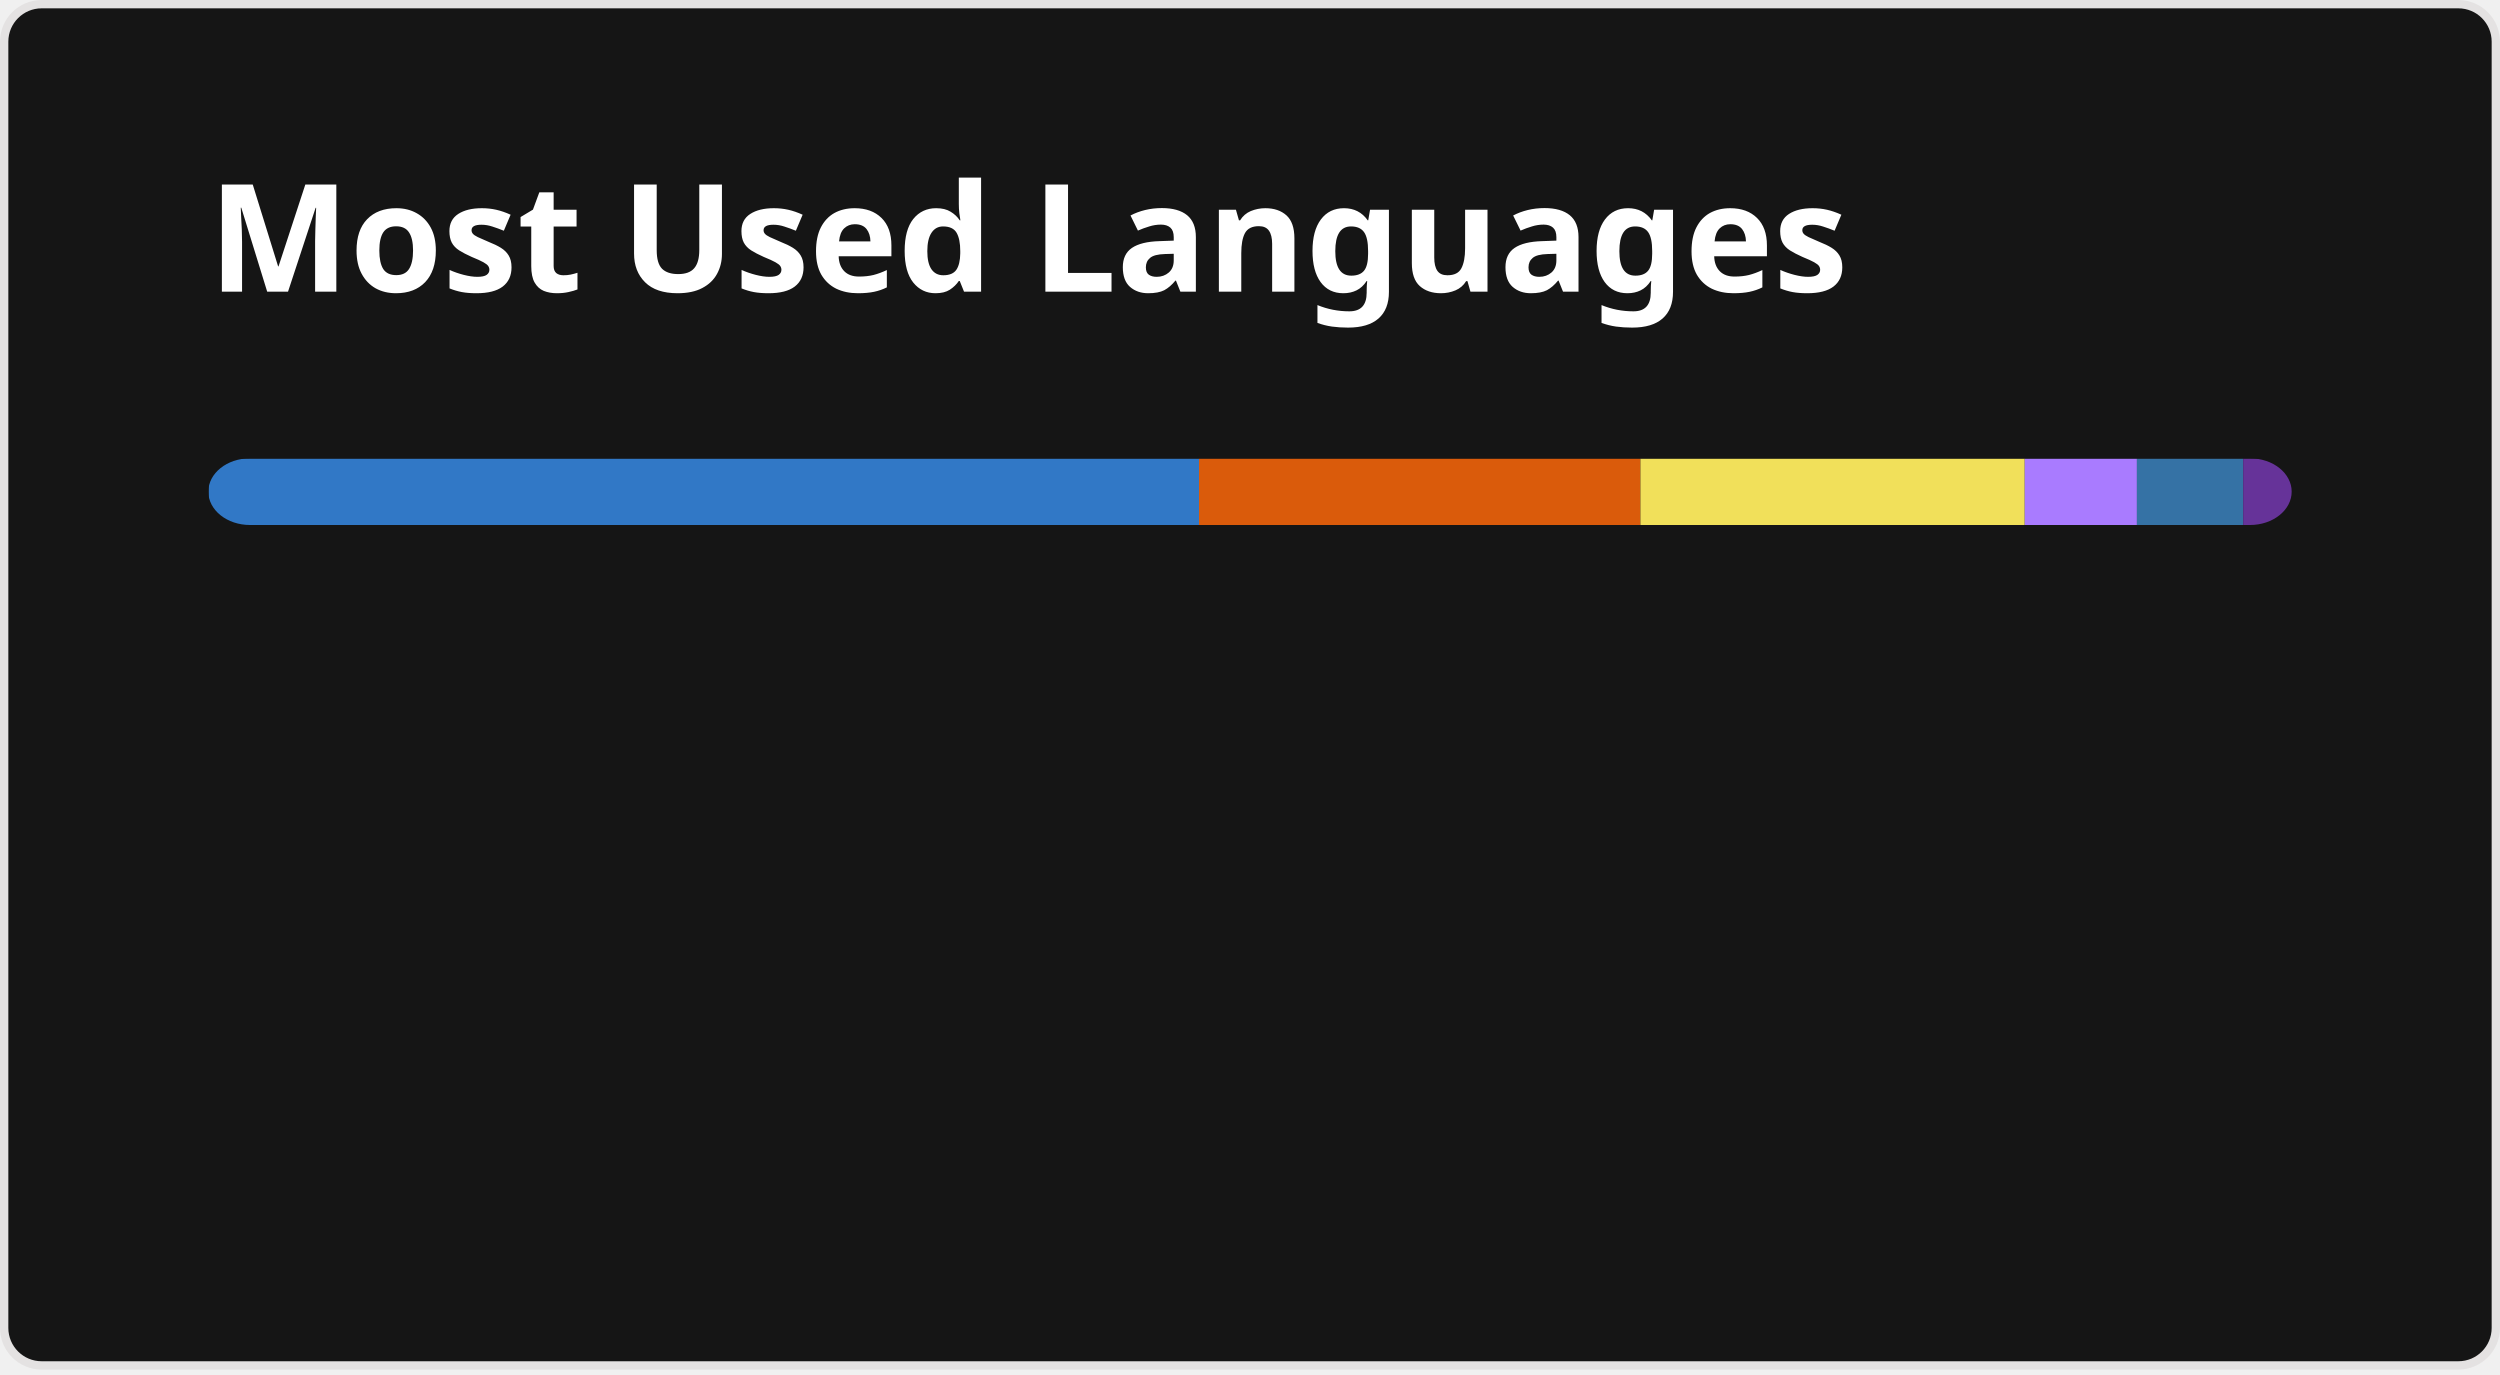
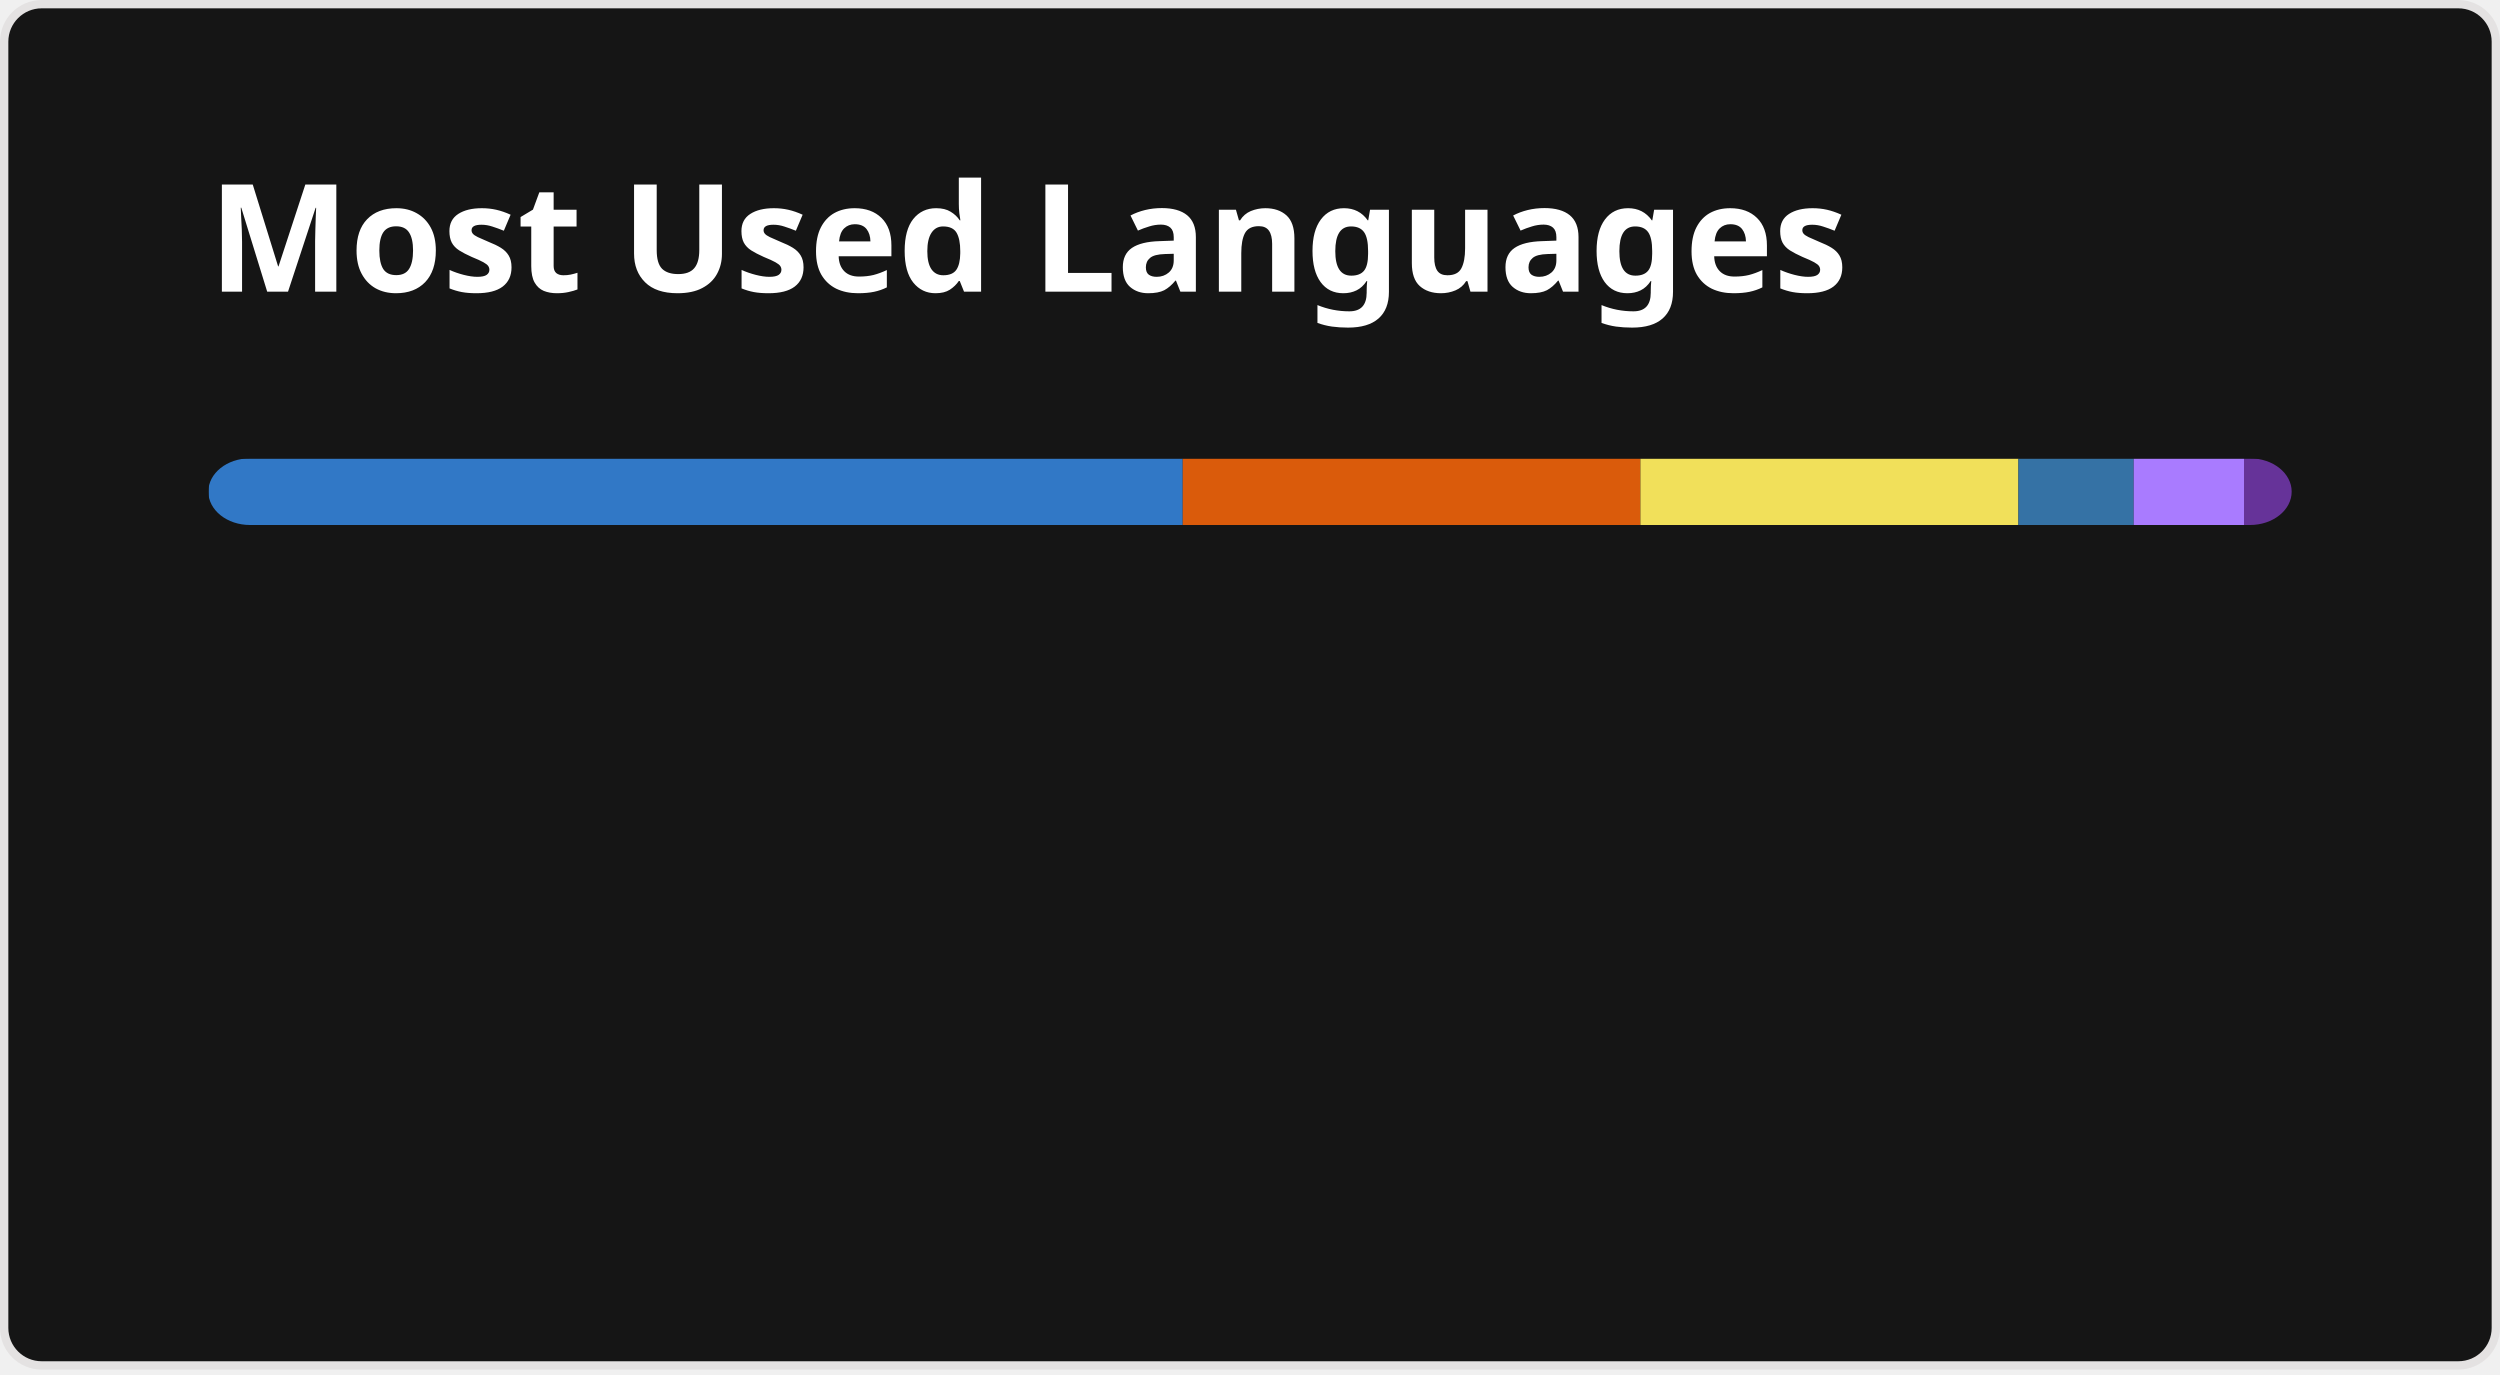
<svg xmlns="http://www.w3.org/2000/svg" width="300" height="165" viewBox="0 0 300 165" fill="none" role="img" aria-labelledby="descId">
  <style>
          .header {
            font: 600 18px 'Segoe UI', Ubuntu, Sans-Serif;
            fill: #fff;
            animation: fadeInAnimation 0.8s ease-in-out forwards;
          }
          @supports(-moz-appearance: auto) {
            /* Selector detects Firefox */
            .header { font-size: 15.5px; }
          }
          
    @keyframes slideInAnimation {
      from {
        width: 0;
      }
      to {
        width: calc(100%-100px);
      }
    }
    @keyframes growWidthAnimation {
      from {
        width: 0;
      }
      to {
        width: 100%;
      }
    }
    .stat {
      font: 600 14px 'Segoe UI', Ubuntu, "Helvetica Neue", Sans-Serif; fill: #9f9f9f;
    }
    @supports(-moz-appearance: auto) {
      /* Selector detects Firefox */
      .stat { font-size:12px; }
    }
    .bold { font-weight: 700 }
    .lang-name {
      font: 400 11px "Segoe UI", Ubuntu, Sans-Serif;
      fill: #9f9f9f;
    }
    .stagger {
      opacity: 0;
      animation: fadeInAnimation 0.3s ease-in-out forwards;
    }
    #rect-mask rect{
      animation: slideInAnimation 1s ease-in-out forwards;
    }
    .lang-progress{
      animation: growWidthAnimation 0.6s ease-in-out forwards;
    }
    

          
      /* Animations */
      @keyframes scaleInAnimation {
        from {
          transform: translate(-5px, 5px) scale(0);
        }
        to {
          transform: translate(-5px, 5px) scale(1);
        }
      }
      @keyframes fadeInAnimation {
        from {
          opacity: 0;
        }
        to {
          opacity: 1;
        }
      }
    
          
        </style>
  <rect data-testid="card-bg" x="0.5" y="0.5" rx="4.5" height="99%" stroke="#e4e2e2" width="299" fill="#151515" stroke-opacity="1" />
  <g data-testid="card-title" transform="translate(25, 35)">
    <g transform="translate(0, 0)">
      <text x="0" y="0" class="header" data-testid="header">Most Used Languages</text>
    </g>
  </g>
  <g data-testid="main-card-body" transform="translate(0, 55)">
    <svg data-testid="lang-items" x="25">
      <mask id="rect-mask">
        <rect x="0" y="0" width="250" height="8" fill="white" rx="5" />
      </mask>
-       <rect mask="url(#rect-mask)" data-testid="lang-progress" x="0" y="0" width="118.88" height="8" fill="#3178c6" />
-       <rect mask="url(#rect-mask)" data-testid="lang-progress" x="118.88" y="0" width="52.97" height="8" fill="#DA5B0B" />
-       <rect mask="url(#rect-mask)" data-testid="lang-progress" x="171.85" y="0" width="46.12" height="8" fill="#f1e05a" />
-       <rect mask="url(#rect-mask)" data-testid="lang-progress" x="217.97" y="0" width="13.46" height="8" fill="#A97BFF" />
-       <rect mask="url(#rect-mask)" data-testid="lang-progress" x="231.43" y="0" width="12.75" height="8" fill="#3572A5" />
-       <rect mask="url(#rect-mask)" data-testid="lang-progress" x="244.18" y="0" width="15.82" height="8" fill="#663399" />
+       <rect mask="url(#rect-mask)" data-testid="lang-progress" x="0" y="0" width="116.93" height="8" fill="#3178c6" />
+       <rect mask="url(#rect-mask)" data-testid="lang-progress" x="116.93" y="0" width="54.92" height="8" fill="#DA5B0B" />
+       <rect mask="url(#rect-mask)" data-testid="lang-progress" x="171.85" y="0" width="45.36" height="8" fill="#f1e05a" />
+       <rect mask="url(#rect-mask)" data-testid="lang-progress" x="217.21" y="0" width="13.83" height="8" fill="#3572A5" />
+       <rect mask="url(#rect-mask)" data-testid="lang-progress" x="231.04" y="0" width="13.24" height="8" fill="#A97BFF" />
+       <rect mask="url(#rect-mask)" data-testid="lang-progress" x="244.28" y="0" width="15.73" height="8" fill="#663399" />
      <g transform="translate(0, 25)">
        <g transform="translate(0, 0)">
          <g transform="translate(0, 0)">
            <g class="stagger" style="animation-delay: 450ms">
              <circle cx="5" cy="6" r="5" fill="#3178c6" />
              <text data-testid="lang-name" x="15" y="10" class="lang-name">
-         TypeScript 47.55%
+         TypeScript 46.77%
      </text>
            </g>
          </g>
          <g transform="translate(0, 25)">
            <g class="stagger" style="animation-delay: 600ms">
              <circle cx="5" cy="6" r="5" fill="#DA5B0B" />
              <text data-testid="lang-name" x="15" y="10" class="lang-name">
-         Jupyter Notebook 21.19%
+         Jupyter Notebook 21.97%
      </text>
            </g>
          </g>
          <g transform="translate(0, 50)">
            <g class="stagger" style="animation-delay: 750ms">
              <circle cx="5" cy="6" r="5" fill="#f1e05a" />
              <text data-testid="lang-name" x="15" y="10" class="lang-name">
-         JavaScript 18.45%
+         JavaScript 18.15%
      </text>
            </g>
          </g>
        </g>
        <g transform="translate(150, 0)">
          <g transform="translate(0, 0)">
            <g class="stagger" style="animation-delay: 450ms">
-               <circle cx="5" cy="6" r="5" fill="#A97BFF" />
+               <circle cx="5" cy="6" r="5" fill="#3572A5" />
              <text data-testid="lang-name" x="15" y="10" class="lang-name">
-         Kotlin 5.38%
+         Python 5.53%
      </text>
            </g>
          </g>
          <g transform="translate(0, 25)">
            <g class="stagger" style="animation-delay: 600ms">
-               <circle cx="5" cy="6" r="5" fill="#3572A5" />
+               <circle cx="5" cy="6" r="5" fill="#A97BFF" />
              <text data-testid="lang-name" x="15" y="10" class="lang-name">
-         Python 5.10%
+         Kotlin 5.29%
      </text>
            </g>
          </g>
          <g transform="translate(0, 50)">
            <g class="stagger" style="animation-delay: 750ms">
              <circle cx="5" cy="6" r="5" fill="#663399" />
              <text data-testid="lang-name" x="15" y="10" class="lang-name">
-         CSS 2.33%
+         CSS 2.29%
      </text>
            </g>
          </g>
        </g>
      </g>
    </svg>
  </g>
</svg>
